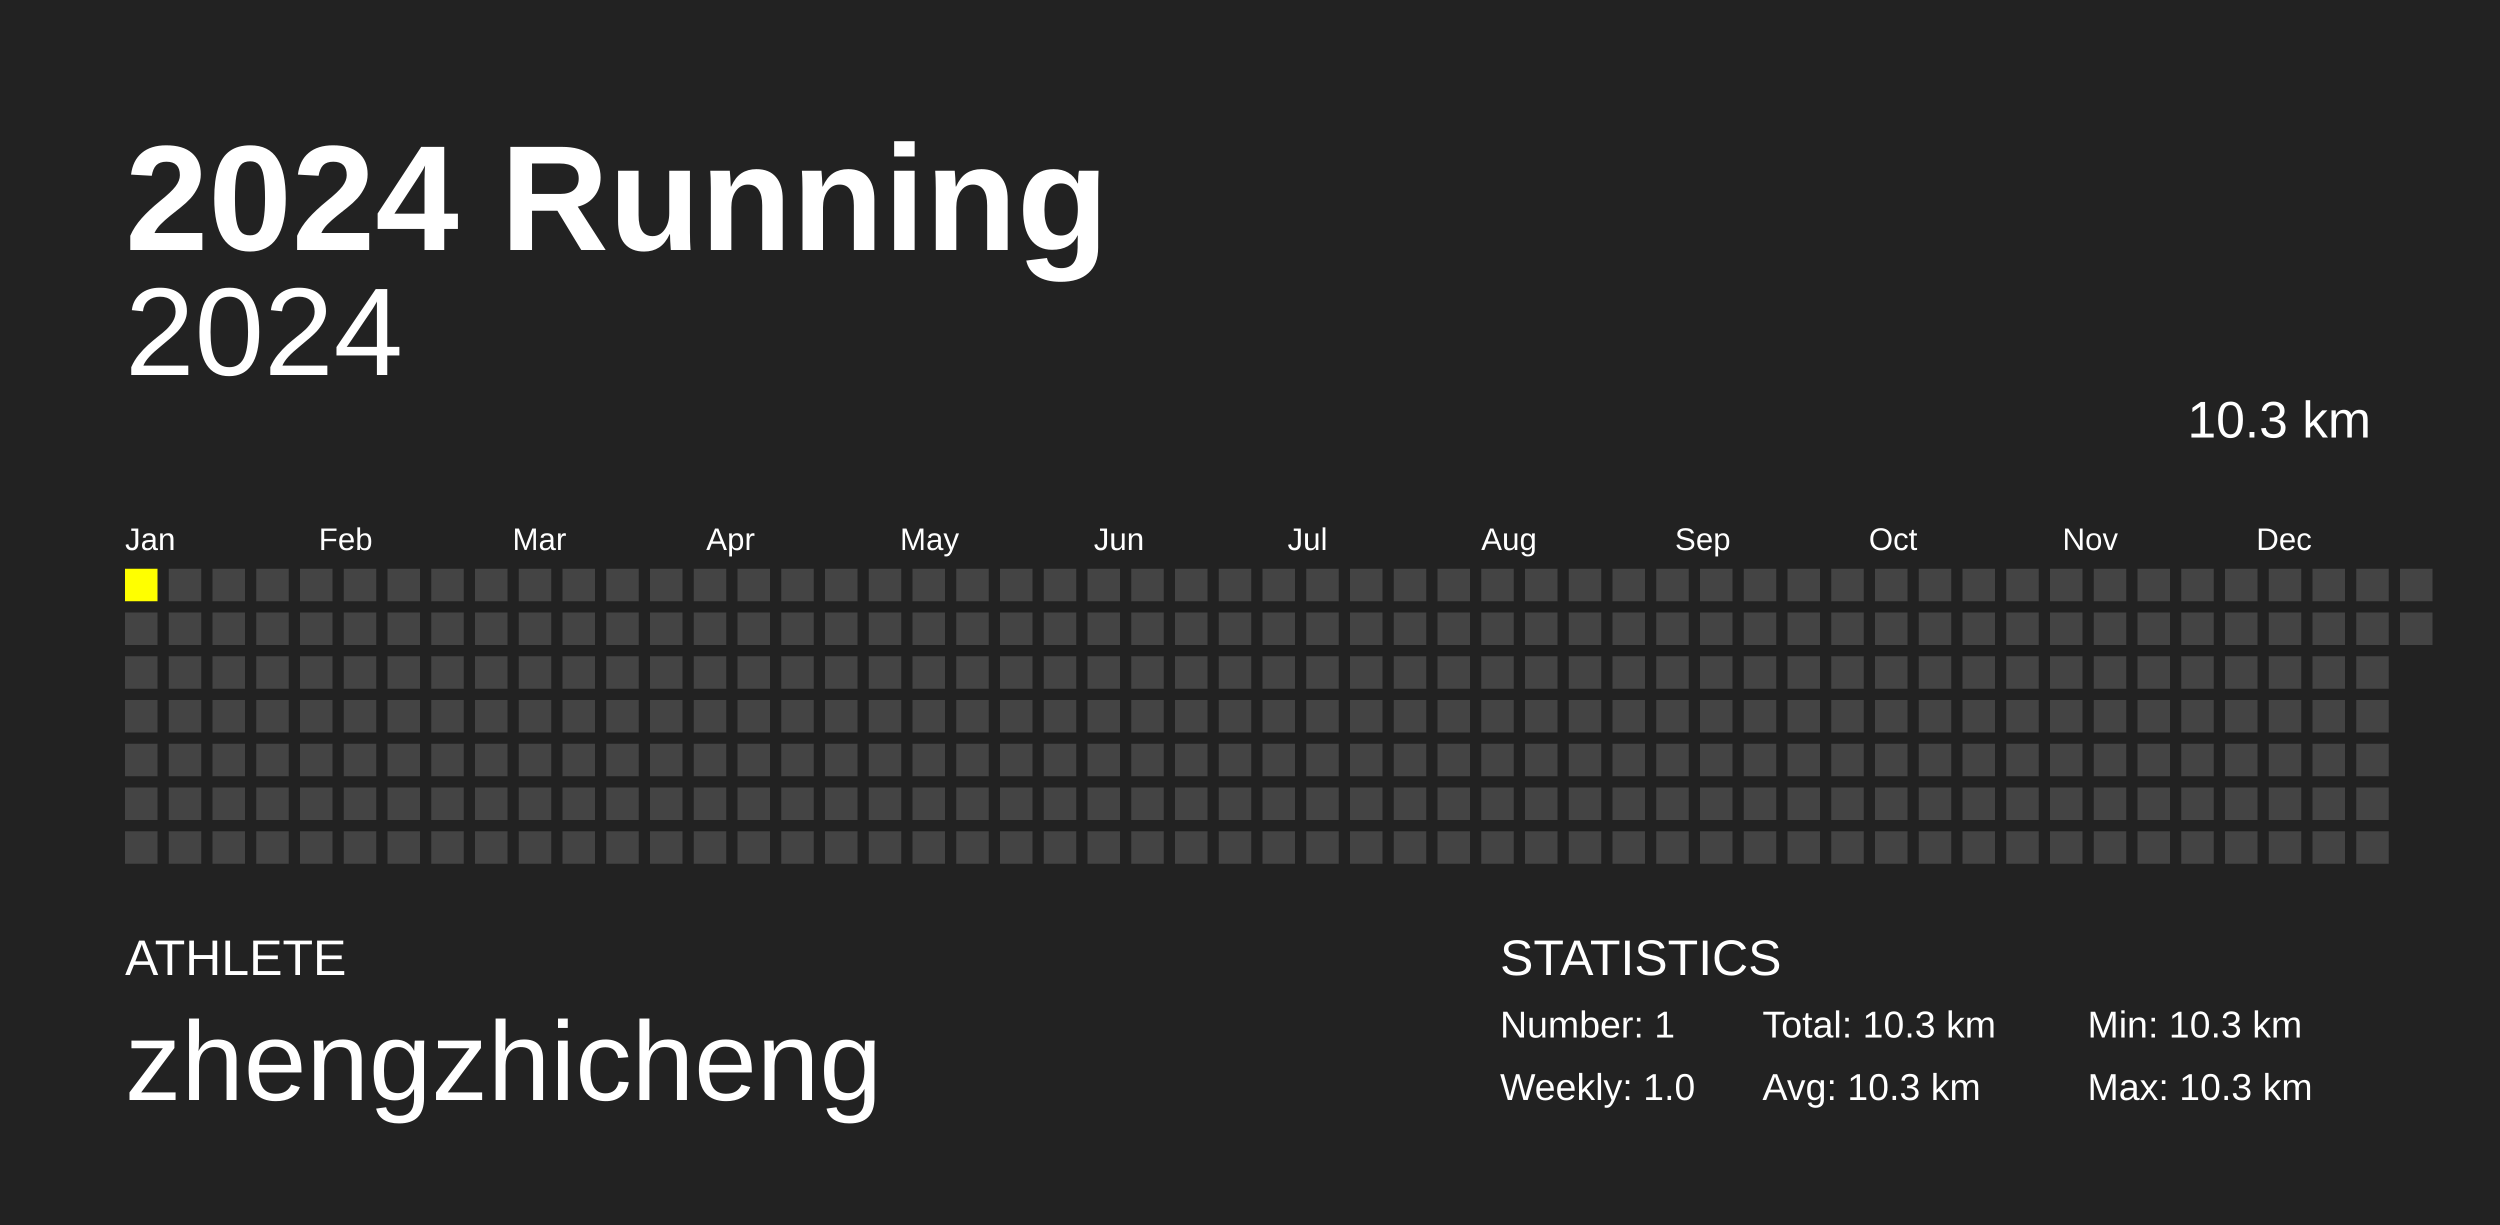
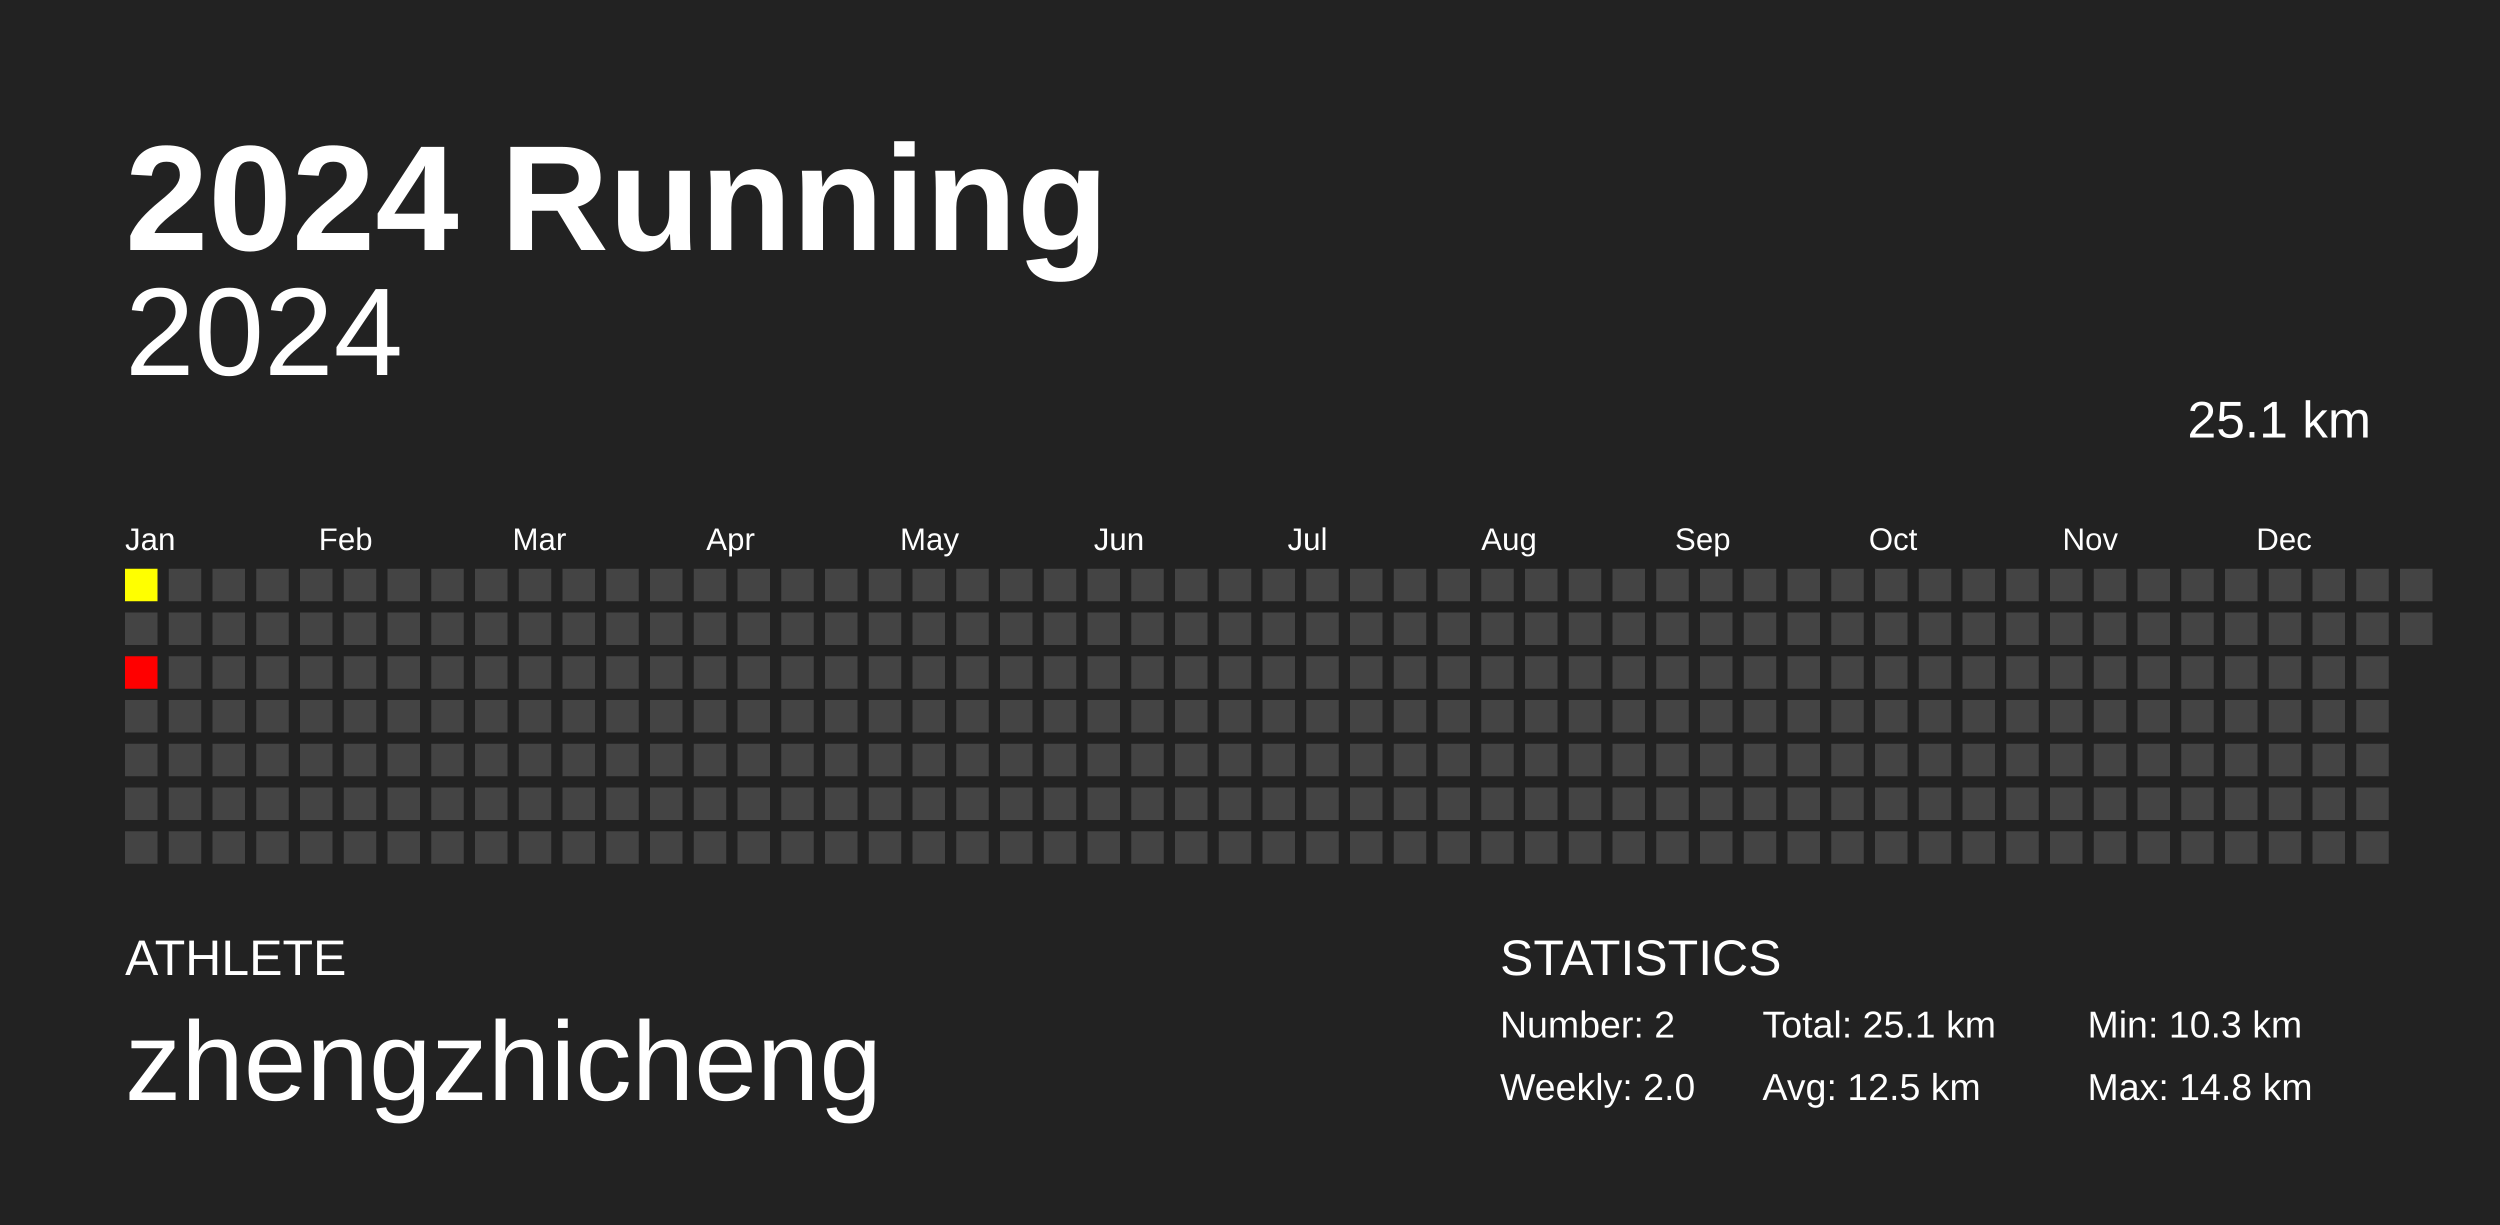
<svg xmlns="http://www.w3.org/2000/svg" baseProfile="full" height="98mm" version="1.1" viewBox="0,0,200,98" width="200mm">
  <defs />
  <rect fill="#222222" height="98" width="200" x="0" y="0" />
  <text fill="#FFFFFF" style="font-size:12px; font-family:Arial; font-weight:bold;" x="10" y="20">2024 Running</text>
  <text fill="#FFFFFF" style="font-size:4px; font-family:Arial" x="10" y="78">ATHLETE</text>
  <text fill="#FFFFFF" style="font-size:9px; font-family:Arial" x="10" y="88">zhengzhicheng</text>
  <text fill="#FFFFFF" style="font-size:4px; font-family:Arial" x="120" y="78">STATISTICS</text>
-   <text fill="#FFFFFF" style="font-size:3px; font-family:Arial" x="120" y="83">Number: 1</text>
-   <text fill="#FFFFFF" style="font-size:3px; font-family:Arial" x="120" y="88">Weekly: 1.0</text>
-   <text fill="#FFFFFF" style="font-size:3px; font-family:Arial" x="141" y="83">Total: 10.3 km</text>
-   <text fill="#FFFFFF" style="font-size:3px; font-family:Arial" x="141" y="88">Avg: 10.3 km</text>
+   <text fill="#FFFFFF" style="font-size:3px; font-family:Arial" x="120" y="83">Number: 2</text>
+   <text fill="#FFFFFF" style="font-size:3px; font-family:Arial" x="120" y="88">Weekly: 2.0</text>
+   <text fill="#FFFFFF" style="font-size:3px; font-family:Arial" x="141" y="83">Total: 25.1 km</text>
+   <text fill="#FFFFFF" style="font-size:3px; font-family:Arial" x="141" y="88">Avg: 12.5 km</text>
  <text fill="#FFFFFF" style="font-size:3px; font-family:Arial" x="167" y="83">Min: 10.3 km</text>
-   <text fill="#FFFFFF" style="font-size:3px; font-family:Arial" x="167" y="88">Max: 10.3 km</text>
+   <text fill="#FFFFFF" style="font-size:3px; font-family:Arial" x="167" y="88">Max: 14.8 km</text>
  <text alignment-baseline="hanging" fill="#FFFFFF" style="font-size:10.0px; font-family:Arial;" x="10" y="30">2024</text>
-   <text alignment-baseline="hanging" fill="#FFFFFF" style="font-size:4.125px; font-family:Arial;" x="175" y="35">10.3 km</text>
+   <text alignment-baseline="hanging" fill="#FFFFFF" style="font-size:4.125px; font-family:Arial;" x="175" y="35">25.1 km</text>
  <text fill="#FFFFFF" style="font-size:2.5px; font-family:Arial" x="10.0" y="44">Jan</text>
  <text fill="#FFFFFF" style="font-size:2.5px; font-family:Arial" x="25.5" y="44">Feb</text>
  <text fill="#FFFFFF" style="font-size:2.5px; font-family:Arial" x="41.0" y="44">Mar</text>
  <text fill="#FFFFFF" style="font-size:2.5px; font-family:Arial" x="56.5" y="44">Apr</text>
  <text fill="#FFFFFF" style="font-size:2.5px; font-family:Arial" x="72.0" y="44">May</text>
  <text fill="#FFFFFF" style="font-size:2.5px; font-family:Arial" x="87.5" y="44">Jun</text>
  <text fill="#FFFFFF" style="font-size:2.5px; font-family:Arial" x="103.0" y="44">Jul</text>
  <text fill="#FFFFFF" style="font-size:2.5px; font-family:Arial" x="118.5" y="44">Aug</text>
  <text fill="#FFFFFF" style="font-size:2.5px; font-family:Arial" x="134.0" y="44">Sep</text>
  <text fill="#FFFFFF" style="font-size:2.5px; font-family:Arial" x="149.5" y="44">Oct</text>
  <text fill="#FFFFFF" style="font-size:2.5px; font-family:Arial" x="165.0" y="44">Nov</text>
  <text fill="#FFFFFF" style="font-size:2.5px; font-family:Arial" x="180.5" y="44">Dec</text>
-   <rect fill="yellow" height="2.6" width="2.6" x="10.0" y="45.5" />
+   <rect fill="#ffff00" height="2.6" width="2.6" x="10.0" y="45.5" />
  <rect fill="#444444" height="2.6" width="2.6" x="10.0" y="49.0" />
-   <rect fill="#444444" height="2.6" width="2.6" x="10.0" y="52.5" />
+   <rect fill="#ff0000" height="2.6" width="2.6" x="10.0" y="52.5" />
  <rect fill="#444444" height="2.6" width="2.6" x="10.0" y="56.0" />
  <rect fill="#444444" height="2.6" width="2.6" x="10.0" y="59.5" />
  <rect fill="#444444" height="2.6" width="2.6" x="10.0" y="63.0" />
  <rect fill="#444444" height="2.6" width="2.6" x="10.0" y="66.5" />
  <rect fill="#444444" height="2.6" width="2.6" x="13.5" y="45.5" />
  <rect fill="#444444" height="2.6" width="2.6" x="13.5" y="49.0" />
  <rect fill="#444444" height="2.6" width="2.6" x="13.5" y="52.5" />
  <rect fill="#444444" height="2.6" width="2.6" x="13.5" y="56.0" />
  <rect fill="#444444" height="2.6" width="2.6" x="13.5" y="59.5" />
  <rect fill="#444444" height="2.6" width="2.6" x="13.5" y="63.0" />
  <rect fill="#444444" height="2.6" width="2.6" x="13.5" y="66.5" />
  <rect fill="#444444" height="2.6" width="2.6" x="17.0" y="45.5" />
  <rect fill="#444444" height="2.6" width="2.6" x="17.0" y="49.0" />
  <rect fill="#444444" height="2.6" width="2.6" x="17.0" y="52.5" />
  <rect fill="#444444" height="2.6" width="2.6" x="17.0" y="56.0" />
  <rect fill="#444444" height="2.6" width="2.6" x="17.0" y="59.5" />
  <rect fill="#444444" height="2.6" width="2.6" x="17.0" y="63.0" />
  <rect fill="#444444" height="2.6" width="2.6" x="17.0" y="66.5" />
  <rect fill="#444444" height="2.6" width="2.6" x="20.5" y="45.5" />
  <rect fill="#444444" height="2.6" width="2.6" x="20.5" y="49.0" />
  <rect fill="#444444" height="2.6" width="2.6" x="20.5" y="52.5" />
  <rect fill="#444444" height="2.6" width="2.6" x="20.5" y="56.0" />
  <rect fill="#444444" height="2.6" width="2.6" x="20.5" y="59.5" />
  <rect fill="#444444" height="2.6" width="2.6" x="20.5" y="63.0" />
  <rect fill="#444444" height="2.6" width="2.6" x="20.5" y="66.5" />
  <rect fill="#444444" height="2.6" width="2.6" x="24.0" y="45.5" />
  <rect fill="#444444" height="2.6" width="2.6" x="24.0" y="49.0" />
  <rect fill="#444444" height="2.6" width="2.6" x="24.0" y="52.5" />
  <rect fill="#444444" height="2.6" width="2.6" x="24.0" y="56.0" />
  <rect fill="#444444" height="2.6" width="2.6" x="24.0" y="59.5" />
  <rect fill="#444444" height="2.6" width="2.6" x="24.0" y="63.0" />
  <rect fill="#444444" height="2.6" width="2.6" x="24.0" y="66.5" />
  <rect fill="#444444" height="2.6" width="2.6" x="27.5" y="45.5" />
  <rect fill="#444444" height="2.6" width="2.6" x="27.5" y="49.0" />
  <rect fill="#444444" height="2.6" width="2.6" x="27.5" y="52.5" />
  <rect fill="#444444" height="2.6" width="2.6" x="27.5" y="56.0" />
  <rect fill="#444444" height="2.6" width="2.6" x="27.5" y="59.5" />
  <rect fill="#444444" height="2.6" width="2.6" x="27.5" y="63.0" />
  <rect fill="#444444" height="2.6" width="2.6" x="27.5" y="66.5" />
  <rect fill="#444444" height="2.6" width="2.6" x="31.0" y="45.5" />
  <rect fill="#444444" height="2.6" width="2.6" x="31.0" y="49.0" />
  <rect fill="#444444" height="2.6" width="2.6" x="31.0" y="52.5" />
  <rect fill="#444444" height="2.6" width="2.6" x="31.0" y="56.0" />
  <rect fill="#444444" height="2.6" width="2.6" x="31.0" y="59.5" />
  <rect fill="#444444" height="2.6" width="2.6" x="31.0" y="63.0" />
  <rect fill="#444444" height="2.6" width="2.6" x="31.0" y="66.5" />
  <rect fill="#444444" height="2.6" width="2.6" x="34.5" y="45.5" />
  <rect fill="#444444" height="2.6" width="2.6" x="34.5" y="49.0" />
  <rect fill="#444444" height="2.6" width="2.6" x="34.5" y="52.5" />
  <rect fill="#444444" height="2.6" width="2.6" x="34.5" y="56.0" />
  <rect fill="#444444" height="2.6" width="2.6" x="34.5" y="59.5" />
  <rect fill="#444444" height="2.6" width="2.6" x="34.5" y="63.0" />
  <rect fill="#444444" height="2.6" width="2.6" x="34.5" y="66.5" />
  <rect fill="#444444" height="2.6" width="2.6" x="38.0" y="45.5" />
  <rect fill="#444444" height="2.6" width="2.6" x="38.0" y="49.0" />
  <rect fill="#444444" height="2.6" width="2.6" x="38.0" y="52.5" />
  <rect fill="#444444" height="2.6" width="2.6" x="38.0" y="56.0" />
  <rect fill="#444444" height="2.6" width="2.6" x="38.0" y="59.5" />
  <rect fill="#444444" height="2.6" width="2.6" x="38.0" y="63.0" />
  <rect fill="#444444" height="2.6" width="2.6" x="38.0" y="66.5" />
  <rect fill="#444444" height="2.6" width="2.6" x="41.5" y="45.5" />
  <rect fill="#444444" height="2.6" width="2.6" x="41.5" y="49.0" />
  <rect fill="#444444" height="2.6" width="2.6" x="41.5" y="52.5" />
  <rect fill="#444444" height="2.6" width="2.6" x="41.5" y="56.0" />
  <rect fill="#444444" height="2.6" width="2.6" x="41.5" y="59.5" />
  <rect fill="#444444" height="2.6" width="2.6" x="41.5" y="63.0" />
  <rect fill="#444444" height="2.6" width="2.6" x="41.5" y="66.5" />
  <rect fill="#444444" height="2.6" width="2.6" x="45.0" y="45.5" />
  <rect fill="#444444" height="2.6" width="2.6" x="45.0" y="49.0" />
  <rect fill="#444444" height="2.6" width="2.6" x="45.0" y="52.5" />
  <rect fill="#444444" height="2.6" width="2.6" x="45.0" y="56.0" />
  <rect fill="#444444" height="2.6" width="2.6" x="45.0" y="59.5" />
  <rect fill="#444444" height="2.6" width="2.6" x="45.0" y="63.0" />
  <rect fill="#444444" height="2.6" width="2.6" x="45.0" y="66.5" />
  <rect fill="#444444" height="2.6" width="2.6" x="48.5" y="45.5" />
  <rect fill="#444444" height="2.6" width="2.6" x="48.5" y="49.0" />
  <rect fill="#444444" height="2.6" width="2.6" x="48.5" y="52.5" />
  <rect fill="#444444" height="2.6" width="2.6" x="48.5" y="56.0" />
  <rect fill="#444444" height="2.6" width="2.6" x="48.5" y="59.5" />
  <rect fill="#444444" height="2.6" width="2.6" x="48.5" y="63.0" />
  <rect fill="#444444" height="2.6" width="2.6" x="48.5" y="66.5" />
  <rect fill="#444444" height="2.6" width="2.6" x="52.0" y="45.5" />
  <rect fill="#444444" height="2.6" width="2.6" x="52.0" y="49.0" />
  <rect fill="#444444" height="2.6" width="2.6" x="52.0" y="52.5" />
  <rect fill="#444444" height="2.6" width="2.6" x="52.0" y="56.0" />
  <rect fill="#444444" height="2.6" width="2.6" x="52.0" y="59.5" />
  <rect fill="#444444" height="2.6" width="2.6" x="52.0" y="63.0" />
  <rect fill="#444444" height="2.6" width="2.6" x="52.0" y="66.5" />
  <rect fill="#444444" height="2.6" width="2.6" x="55.5" y="45.5" />
  <rect fill="#444444" height="2.6" width="2.6" x="55.5" y="49.0" />
  <rect fill="#444444" height="2.6" width="2.6" x="55.5" y="52.5" />
  <rect fill="#444444" height="2.6" width="2.6" x="55.5" y="56.0" />
  <rect fill="#444444" height="2.6" width="2.6" x="55.5" y="59.5" />
  <rect fill="#444444" height="2.6" width="2.6" x="55.5" y="63.0" />
  <rect fill="#444444" height="2.6" width="2.6" x="55.5" y="66.5" />
  <rect fill="#444444" height="2.6" width="2.6" x="59.0" y="45.5" />
  <rect fill="#444444" height="2.6" width="2.6" x="59.0" y="49.0" />
  <rect fill="#444444" height="2.6" width="2.6" x="59.0" y="52.5" />
  <rect fill="#444444" height="2.6" width="2.6" x="59.0" y="56.0" />
  <rect fill="#444444" height="2.6" width="2.6" x="59.0" y="59.5" />
  <rect fill="#444444" height="2.6" width="2.6" x="59.0" y="63.0" />
  <rect fill="#444444" height="2.6" width="2.6" x="59.0" y="66.5" />
  <rect fill="#444444" height="2.6" width="2.6" x="62.5" y="45.5" />
  <rect fill="#444444" height="2.6" width="2.6" x="62.5" y="49.0" />
  <rect fill="#444444" height="2.6" width="2.6" x="62.5" y="52.5" />
  <rect fill="#444444" height="2.6" width="2.6" x="62.5" y="56.0" />
  <rect fill="#444444" height="2.6" width="2.6" x="62.5" y="59.5" />
  <rect fill="#444444" height="2.6" width="2.6" x="62.5" y="63.0" />
  <rect fill="#444444" height="2.6" width="2.6" x="62.5" y="66.5" />
  <rect fill="#444444" height="2.6" width="2.6" x="66.0" y="45.5" />
  <rect fill="#444444" height="2.6" width="2.6" x="66.0" y="49.0" />
  <rect fill="#444444" height="2.6" width="2.6" x="66.0" y="52.5" />
  <rect fill="#444444" height="2.6" width="2.6" x="66.0" y="56.0" />
  <rect fill="#444444" height="2.6" width="2.6" x="66.0" y="59.5" />
  <rect fill="#444444" height="2.6" width="2.6" x="66.0" y="63.0" />
  <rect fill="#444444" height="2.6" width="2.6" x="66.0" y="66.5" />
  <rect fill="#444444" height="2.6" width="2.6" x="69.5" y="45.5" />
  <rect fill="#444444" height="2.6" width="2.6" x="69.5" y="49.0" />
  <rect fill="#444444" height="2.6" width="2.6" x="69.5" y="52.5" />
  <rect fill="#444444" height="2.6" width="2.6" x="69.5" y="56.0" />
  <rect fill="#444444" height="2.6" width="2.6" x="69.5" y="59.5" />
  <rect fill="#444444" height="2.6" width="2.6" x="69.5" y="63.0" />
  <rect fill="#444444" height="2.6" width="2.6" x="69.5" y="66.5" />
  <rect fill="#444444" height="2.6" width="2.6" x="73.0" y="45.5" />
  <rect fill="#444444" height="2.6" width="2.6" x="73.0" y="49.0" />
  <rect fill="#444444" height="2.6" width="2.6" x="73.0" y="52.5" />
  <rect fill="#444444" height="2.6" width="2.6" x="73.0" y="56.0" />
  <rect fill="#444444" height="2.6" width="2.6" x="73.0" y="59.5" />
  <rect fill="#444444" height="2.6" width="2.6" x="73.0" y="63.0" />
  <rect fill="#444444" height="2.6" width="2.6" x="73.0" y="66.5" />
  <rect fill="#444444" height="2.6" width="2.6" x="76.5" y="45.5" />
  <rect fill="#444444" height="2.6" width="2.6" x="76.5" y="49.0" />
  <rect fill="#444444" height="2.6" width="2.6" x="76.5" y="52.5" />
  <rect fill="#444444" height="2.6" width="2.6" x="76.5" y="56.0" />
  <rect fill="#444444" height="2.6" width="2.6" x="76.5" y="59.5" />
  <rect fill="#444444" height="2.6" width="2.6" x="76.5" y="63.0" />
  <rect fill="#444444" height="2.6" width="2.6" x="76.5" y="66.5" />
  <rect fill="#444444" height="2.6" width="2.6" x="80.0" y="45.5" />
  <rect fill="#444444" height="2.6" width="2.6" x="80.0" y="49.0" />
  <rect fill="#444444" height="2.6" width="2.6" x="80.0" y="52.5" />
  <rect fill="#444444" height="2.6" width="2.6" x="80.0" y="56.0" />
  <rect fill="#444444" height="2.6" width="2.6" x="80.0" y="59.5" />
  <rect fill="#444444" height="2.6" width="2.6" x="80.0" y="63.0" />
  <rect fill="#444444" height="2.6" width="2.6" x="80.0" y="66.5" />
  <rect fill="#444444" height="2.6" width="2.6" x="83.5" y="45.5" />
  <rect fill="#444444" height="2.6" width="2.6" x="83.5" y="49.0" />
  <rect fill="#444444" height="2.6" width="2.6" x="83.5" y="52.5" />
  <rect fill="#444444" height="2.6" width="2.6" x="83.5" y="56.0" />
  <rect fill="#444444" height="2.6" width="2.6" x="83.5" y="59.5" />
  <rect fill="#444444" height="2.6" width="2.6" x="83.5" y="63.0" />
  <rect fill="#444444" height="2.6" width="2.6" x="83.5" y="66.5" />
  <rect fill="#444444" height="2.6" width="2.6" x="87.0" y="45.5" />
  <rect fill="#444444" height="2.6" width="2.6" x="87.0" y="49.0" />
  <rect fill="#444444" height="2.6" width="2.6" x="87.0" y="52.5" />
  <rect fill="#444444" height="2.6" width="2.6" x="87.0" y="56.0" />
  <rect fill="#444444" height="2.6" width="2.6" x="87.0" y="59.5" />
  <rect fill="#444444" height="2.6" width="2.6" x="87.0" y="63.0" />
  <rect fill="#444444" height="2.6" width="2.6" x="87.0" y="66.5" />
  <rect fill="#444444" height="2.6" width="2.6" x="90.5" y="45.5" />
  <rect fill="#444444" height="2.6" width="2.6" x="90.5" y="49.0" />
  <rect fill="#444444" height="2.6" width="2.6" x="90.5" y="52.5" />
  <rect fill="#444444" height="2.6" width="2.6" x="90.5" y="56.0" />
  <rect fill="#444444" height="2.6" width="2.6" x="90.5" y="59.5" />
  <rect fill="#444444" height="2.6" width="2.6" x="90.5" y="63.0" />
  <rect fill="#444444" height="2.6" width="2.6" x="90.5" y="66.5" />
  <rect fill="#444444" height="2.6" width="2.6" x="94.0" y="45.5" />
  <rect fill="#444444" height="2.6" width="2.6" x="94.0" y="49.0" />
  <rect fill="#444444" height="2.6" width="2.6" x="94.0" y="52.5" />
  <rect fill="#444444" height="2.6" width="2.6" x="94.0" y="56.0" />
  <rect fill="#444444" height="2.6" width="2.6" x="94.0" y="59.5" />
  <rect fill="#444444" height="2.6" width="2.6" x="94.0" y="63.0" />
  <rect fill="#444444" height="2.6" width="2.6" x="94.0" y="66.5" />
  <rect fill="#444444" height="2.6" width="2.6" x="97.5" y="45.5" />
  <rect fill="#444444" height="2.6" width="2.6" x="97.5" y="49.0" />
  <rect fill="#444444" height="2.6" width="2.6" x="97.5" y="52.5" />
  <rect fill="#444444" height="2.6" width="2.6" x="97.5" y="56.0" />
  <rect fill="#444444" height="2.6" width="2.6" x="97.5" y="59.5" />
  <rect fill="#444444" height="2.6" width="2.6" x="97.5" y="63.0" />
  <rect fill="#444444" height="2.6" width="2.6" x="97.5" y="66.5" />
  <rect fill="#444444" height="2.6" width="2.6" x="101.0" y="45.5" />
  <rect fill="#444444" height="2.6" width="2.6" x="101.0" y="49.0" />
  <rect fill="#444444" height="2.6" width="2.6" x="101.0" y="52.5" />
  <rect fill="#444444" height="2.6" width="2.6" x="101.0" y="56.0" />
  <rect fill="#444444" height="2.6" width="2.6" x="101.0" y="59.5" />
  <rect fill="#444444" height="2.6" width="2.6" x="101.0" y="63.0" />
  <rect fill="#444444" height="2.6" width="2.6" x="101.0" y="66.5" />
  <rect fill="#444444" height="2.6" width="2.6" x="104.5" y="45.5" />
  <rect fill="#444444" height="2.6" width="2.6" x="104.5" y="49.0" />
  <rect fill="#444444" height="2.6" width="2.6" x="104.5" y="52.5" />
  <rect fill="#444444" height="2.6" width="2.6" x="104.5" y="56.0" />
  <rect fill="#444444" height="2.6" width="2.6" x="104.5" y="59.5" />
  <rect fill="#444444" height="2.6" width="2.6" x="104.5" y="63.0" />
  <rect fill="#444444" height="2.6" width="2.6" x="104.5" y="66.5" />
  <rect fill="#444444" height="2.6" width="2.6" x="108.0" y="45.5" />
  <rect fill="#444444" height="2.6" width="2.6" x="108.0" y="49.0" />
  <rect fill="#444444" height="2.6" width="2.6" x="108.0" y="52.5" />
  <rect fill="#444444" height="2.6" width="2.6" x="108.0" y="56.0" />
  <rect fill="#444444" height="2.6" width="2.6" x="108.0" y="59.5" />
  <rect fill="#444444" height="2.6" width="2.6" x="108.0" y="63.0" />
  <rect fill="#444444" height="2.6" width="2.6" x="108.0" y="66.5" />
  <rect fill="#444444" height="2.6" width="2.6" x="111.5" y="45.5" />
  <rect fill="#444444" height="2.6" width="2.6" x="111.5" y="49.0" />
  <rect fill="#444444" height="2.6" width="2.6" x="111.5" y="52.5" />
  <rect fill="#444444" height="2.6" width="2.6" x="111.5" y="56.0" />
  <rect fill="#444444" height="2.6" width="2.6" x="111.5" y="59.5" />
  <rect fill="#444444" height="2.6" width="2.6" x="111.5" y="63.0" />
  <rect fill="#444444" height="2.6" width="2.6" x="111.5" y="66.5" />
  <rect fill="#444444" height="2.6" width="2.6" x="115.0" y="45.5" />
  <rect fill="#444444" height="2.6" width="2.6" x="115.0" y="49.0" />
  <rect fill="#444444" height="2.6" width="2.6" x="115.0" y="52.5" />
  <rect fill="#444444" height="2.6" width="2.6" x="115.0" y="56.0" />
  <rect fill="#444444" height="2.6" width="2.6" x="115.0" y="59.5" />
  <rect fill="#444444" height="2.6" width="2.6" x="115.0" y="63.0" />
  <rect fill="#444444" height="2.6" width="2.6" x="115.0" y="66.5" />
  <rect fill="#444444" height="2.6" width="2.6" x="118.5" y="45.5" />
  <rect fill="#444444" height="2.6" width="2.6" x="118.5" y="49.0" />
  <rect fill="#444444" height="2.6" width="2.6" x="118.5" y="52.5" />
  <rect fill="#444444" height="2.6" width="2.6" x="118.5" y="56.0" />
  <rect fill="#444444" height="2.6" width="2.6" x="118.5" y="59.5" />
  <rect fill="#444444" height="2.6" width="2.6" x="118.5" y="63.0" />
  <rect fill="#444444" height="2.6" width="2.6" x="118.5" y="66.5" />
  <rect fill="#444444" height="2.6" width="2.6" x="122.0" y="45.5" />
  <rect fill="#444444" height="2.6" width="2.6" x="122.0" y="49.0" />
  <rect fill="#444444" height="2.6" width="2.6" x="122.0" y="52.5" />
  <rect fill="#444444" height="2.6" width="2.6" x="122.0" y="56.0" />
  <rect fill="#444444" height="2.6" width="2.6" x="122.0" y="59.5" />
  <rect fill="#444444" height="2.6" width="2.6" x="122.0" y="63.0" />
  <rect fill="#444444" height="2.6" width="2.6" x="122.0" y="66.5" />
  <rect fill="#444444" height="2.6" width="2.6" x="125.5" y="45.5" />
  <rect fill="#444444" height="2.6" width="2.6" x="125.5" y="49.0" />
  <rect fill="#444444" height="2.6" width="2.6" x="125.5" y="52.5" />
  <rect fill="#444444" height="2.6" width="2.6" x="125.5" y="56.0" />
  <rect fill="#444444" height="2.6" width="2.6" x="125.5" y="59.5" />
  <rect fill="#444444" height="2.6" width="2.6" x="125.5" y="63.0" />
  <rect fill="#444444" height="2.6" width="2.6" x="125.5" y="66.5" />
  <rect fill="#444444" height="2.6" width="2.6" x="129.0" y="45.5" />
  <rect fill="#444444" height="2.6" width="2.6" x="129.0" y="49.0" />
  <rect fill="#444444" height="2.6" width="2.6" x="129.0" y="52.5" />
  <rect fill="#444444" height="2.6" width="2.6" x="129.0" y="56.0" />
  <rect fill="#444444" height="2.6" width="2.6" x="129.0" y="59.5" />
  <rect fill="#444444" height="2.6" width="2.6" x="129.0" y="63.0" />
  <rect fill="#444444" height="2.6" width="2.6" x="129.0" y="66.5" />
  <rect fill="#444444" height="2.6" width="2.6" x="132.5" y="45.5" />
  <rect fill="#444444" height="2.6" width="2.6" x="132.5" y="49.0" />
  <rect fill="#444444" height="2.6" width="2.6" x="132.5" y="52.5" />
  <rect fill="#444444" height="2.6" width="2.6" x="132.5" y="56.0" />
  <rect fill="#444444" height="2.6" width="2.6" x="132.5" y="59.5" />
  <rect fill="#444444" height="2.6" width="2.6" x="132.5" y="63.0" />
  <rect fill="#444444" height="2.6" width="2.6" x="132.5" y="66.5" />
  <rect fill="#444444" height="2.6" width="2.6" x="136.0" y="45.5" />
  <rect fill="#444444" height="2.6" width="2.6" x="136.0" y="49.0" />
  <rect fill="#444444" height="2.6" width="2.6" x="136.0" y="52.5" />
  <rect fill="#444444" height="2.6" width="2.6" x="136.0" y="56.0" />
  <rect fill="#444444" height="2.6" width="2.6" x="136.0" y="59.5" />
  <rect fill="#444444" height="2.6" width="2.6" x="136.0" y="63.0" />
  <rect fill="#444444" height="2.6" width="2.6" x="136.0" y="66.5" />
  <rect fill="#444444" height="2.6" width="2.6" x="139.5" y="45.5" />
  <rect fill="#444444" height="2.6" width="2.6" x="139.5" y="49.0" />
  <rect fill="#444444" height="2.6" width="2.6" x="139.5" y="52.5" />
  <rect fill="#444444" height="2.6" width="2.6" x="139.5" y="56.0" />
  <rect fill="#444444" height="2.6" width="2.6" x="139.5" y="59.5" />
  <rect fill="#444444" height="2.6" width="2.6" x="139.5" y="63.0" />
  <rect fill="#444444" height="2.6" width="2.6" x="139.5" y="66.5" />
  <rect fill="#444444" height="2.6" width="2.6" x="143.0" y="45.5" />
  <rect fill="#444444" height="2.6" width="2.6" x="143.0" y="49.0" />
  <rect fill="#444444" height="2.6" width="2.6" x="143.0" y="52.5" />
  <rect fill="#444444" height="2.6" width="2.6" x="143.0" y="56.0" />
  <rect fill="#444444" height="2.6" width="2.6" x="143.0" y="59.5" />
  <rect fill="#444444" height="2.6" width="2.6" x="143.0" y="63.0" />
  <rect fill="#444444" height="2.6" width="2.6" x="143.0" y="66.5" />
  <rect fill="#444444" height="2.6" width="2.6" x="146.5" y="45.5" />
  <rect fill="#444444" height="2.6" width="2.6" x="146.5" y="49.0" />
  <rect fill="#444444" height="2.6" width="2.6" x="146.5" y="52.5" />
  <rect fill="#444444" height="2.6" width="2.6" x="146.5" y="56.0" />
  <rect fill="#444444" height="2.6" width="2.6" x="146.5" y="59.5" />
  <rect fill="#444444" height="2.6" width="2.6" x="146.5" y="63.0" />
  <rect fill="#444444" height="2.6" width="2.6" x="146.5" y="66.5" />
  <rect fill="#444444" height="2.6" width="2.6" x="150.0" y="45.5" />
  <rect fill="#444444" height="2.6" width="2.6" x="150.0" y="49.0" />
  <rect fill="#444444" height="2.6" width="2.6" x="150.0" y="52.5" />
  <rect fill="#444444" height="2.6" width="2.6" x="150.0" y="56.0" />
  <rect fill="#444444" height="2.6" width="2.6" x="150.0" y="59.5" />
  <rect fill="#444444" height="2.6" width="2.6" x="150.0" y="63.0" />
  <rect fill="#444444" height="2.6" width="2.6" x="150.0" y="66.5" />
  <rect fill="#444444" height="2.6" width="2.6" x="153.5" y="45.5" />
  <rect fill="#444444" height="2.6" width="2.6" x="153.5" y="49.0" />
  <rect fill="#444444" height="2.6" width="2.6" x="153.5" y="52.5" />
  <rect fill="#444444" height="2.6" width="2.6" x="153.5" y="56.0" />
  <rect fill="#444444" height="2.6" width="2.6" x="153.5" y="59.5" />
  <rect fill="#444444" height="2.6" width="2.6" x="153.5" y="63.0" />
  <rect fill="#444444" height="2.6" width="2.6" x="153.5" y="66.5" />
  <rect fill="#444444" height="2.6" width="2.6" x="157.0" y="45.5" />
  <rect fill="#444444" height="2.6" width="2.6" x="157.0" y="49.0" />
  <rect fill="#444444" height="2.6" width="2.6" x="157.0" y="52.5" />
  <rect fill="#444444" height="2.6" width="2.6" x="157.0" y="56.0" />
  <rect fill="#444444" height="2.6" width="2.6" x="157.0" y="59.5" />
  <rect fill="#444444" height="2.6" width="2.6" x="157.0" y="63.0" />
  <rect fill="#444444" height="2.6" width="2.6" x="157.0" y="66.5" />
  <rect fill="#444444" height="2.6" width="2.6" x="160.5" y="45.5" />
  <rect fill="#444444" height="2.6" width="2.6" x="160.5" y="49.0" />
  <rect fill="#444444" height="2.6" width="2.6" x="160.5" y="52.5" />
  <rect fill="#444444" height="2.6" width="2.6" x="160.5" y="56.0" />
  <rect fill="#444444" height="2.6" width="2.6" x="160.5" y="59.5" />
  <rect fill="#444444" height="2.6" width="2.6" x="160.5" y="63.0" />
  <rect fill="#444444" height="2.6" width="2.6" x="160.5" y="66.5" />
  <rect fill="#444444" height="2.6" width="2.6" x="164.0" y="45.5" />
  <rect fill="#444444" height="2.6" width="2.6" x="164.0" y="49.0" />
  <rect fill="#444444" height="2.6" width="2.6" x="164.0" y="52.5" />
  <rect fill="#444444" height="2.6" width="2.6" x="164.0" y="56.0" />
  <rect fill="#444444" height="2.6" width="2.6" x="164.0" y="59.5" />
  <rect fill="#444444" height="2.6" width="2.6" x="164.0" y="63.0" />
  <rect fill="#444444" height="2.6" width="2.6" x="164.0" y="66.5" />
  <rect fill="#444444" height="2.6" width="2.6" x="167.5" y="45.5" />
  <rect fill="#444444" height="2.6" width="2.6" x="167.5" y="49.0" />
  <rect fill="#444444" height="2.6" width="2.6" x="167.5" y="52.5" />
  <rect fill="#444444" height="2.6" width="2.6" x="167.5" y="56.0" />
  <rect fill="#444444" height="2.6" width="2.6" x="167.5" y="59.5" />
  <rect fill="#444444" height="2.6" width="2.6" x="167.5" y="63.0" />
  <rect fill="#444444" height="2.6" width="2.6" x="167.5" y="66.5" />
  <rect fill="#444444" height="2.6" width="2.6" x="171.0" y="45.5" />
  <rect fill="#444444" height="2.6" width="2.6" x="171.0" y="49.0" />
  <rect fill="#444444" height="2.6" width="2.6" x="171.0" y="52.5" />
  <rect fill="#444444" height="2.6" width="2.6" x="171.0" y="56.0" />
  <rect fill="#444444" height="2.6" width="2.6" x="171.0" y="59.5" />
  <rect fill="#444444" height="2.6" width="2.6" x="171.0" y="63.0" />
  <rect fill="#444444" height="2.6" width="2.6" x="171.0" y="66.5" />
  <rect fill="#444444" height="2.6" width="2.6" x="174.5" y="45.5" />
  <rect fill="#444444" height="2.6" width="2.6" x="174.5" y="49.0" />
  <rect fill="#444444" height="2.6" width="2.6" x="174.5" y="52.5" />
  <rect fill="#444444" height="2.6" width="2.6" x="174.5" y="56.0" />
  <rect fill="#444444" height="2.6" width="2.6" x="174.5" y="59.5" />
  <rect fill="#444444" height="2.6" width="2.6" x="174.5" y="63.0" />
  <rect fill="#444444" height="2.6" width="2.6" x="174.5" y="66.5" />
  <rect fill="#444444" height="2.6" width="2.6" x="178.0" y="45.5" />
  <rect fill="#444444" height="2.6" width="2.6" x="178.0" y="49.0" />
  <rect fill="#444444" height="2.6" width="2.6" x="178.0" y="52.5" />
  <rect fill="#444444" height="2.6" width="2.6" x="178.0" y="56.0" />
  <rect fill="#444444" height="2.6" width="2.6" x="178.0" y="59.5" />
  <rect fill="#444444" height="2.6" width="2.6" x="178.0" y="63.0" />
  <rect fill="#444444" height="2.6" width="2.6" x="178.0" y="66.5" />
  <rect fill="#444444" height="2.6" width="2.6" x="181.5" y="45.5" />
  <rect fill="#444444" height="2.6" width="2.6" x="181.5" y="49.0" />
  <rect fill="#444444" height="2.6" width="2.6" x="181.5" y="52.5" />
  <rect fill="#444444" height="2.6" width="2.6" x="181.5" y="56.0" />
  <rect fill="#444444" height="2.6" width="2.6" x="181.5" y="59.5" />
  <rect fill="#444444" height="2.6" width="2.6" x="181.5" y="63.0" />
  <rect fill="#444444" height="2.6" width="2.6" x="181.5" y="66.5" />
  <rect fill="#444444" height="2.6" width="2.6" x="185.0" y="45.5" />
  <rect fill="#444444" height="2.6" width="2.6" x="185.0" y="49.0" />
  <rect fill="#444444" height="2.6" width="2.6" x="185.0" y="52.5" />
  <rect fill="#444444" height="2.6" width="2.6" x="185.0" y="56.0" />
  <rect fill="#444444" height="2.6" width="2.6" x="185.0" y="59.5" />
  <rect fill="#444444" height="2.6" width="2.6" x="185.0" y="63.0" />
  <rect fill="#444444" height="2.6" width="2.6" x="185.0" y="66.5" />
  <rect fill="#444444" height="2.6" width="2.6" x="188.5" y="45.5" />
  <rect fill="#444444" height="2.6" width="2.6" x="188.5" y="49.0" />
  <rect fill="#444444" height="2.6" width="2.6" x="188.5" y="52.5" />
  <rect fill="#444444" height="2.6" width="2.6" x="188.5" y="56.0" />
  <rect fill="#444444" height="2.6" width="2.6" x="188.5" y="59.5" />
  <rect fill="#444444" height="2.6" width="2.6" x="188.5" y="63.0" />
  <rect fill="#444444" height="2.6" width="2.6" x="188.5" y="66.5" />
  <rect fill="#444444" height="2.6" width="2.6" x="192.0" y="45.5" />
  <rect fill="#444444" height="2.6" width="2.6" x="192.0" y="49.0" />
</svg>
